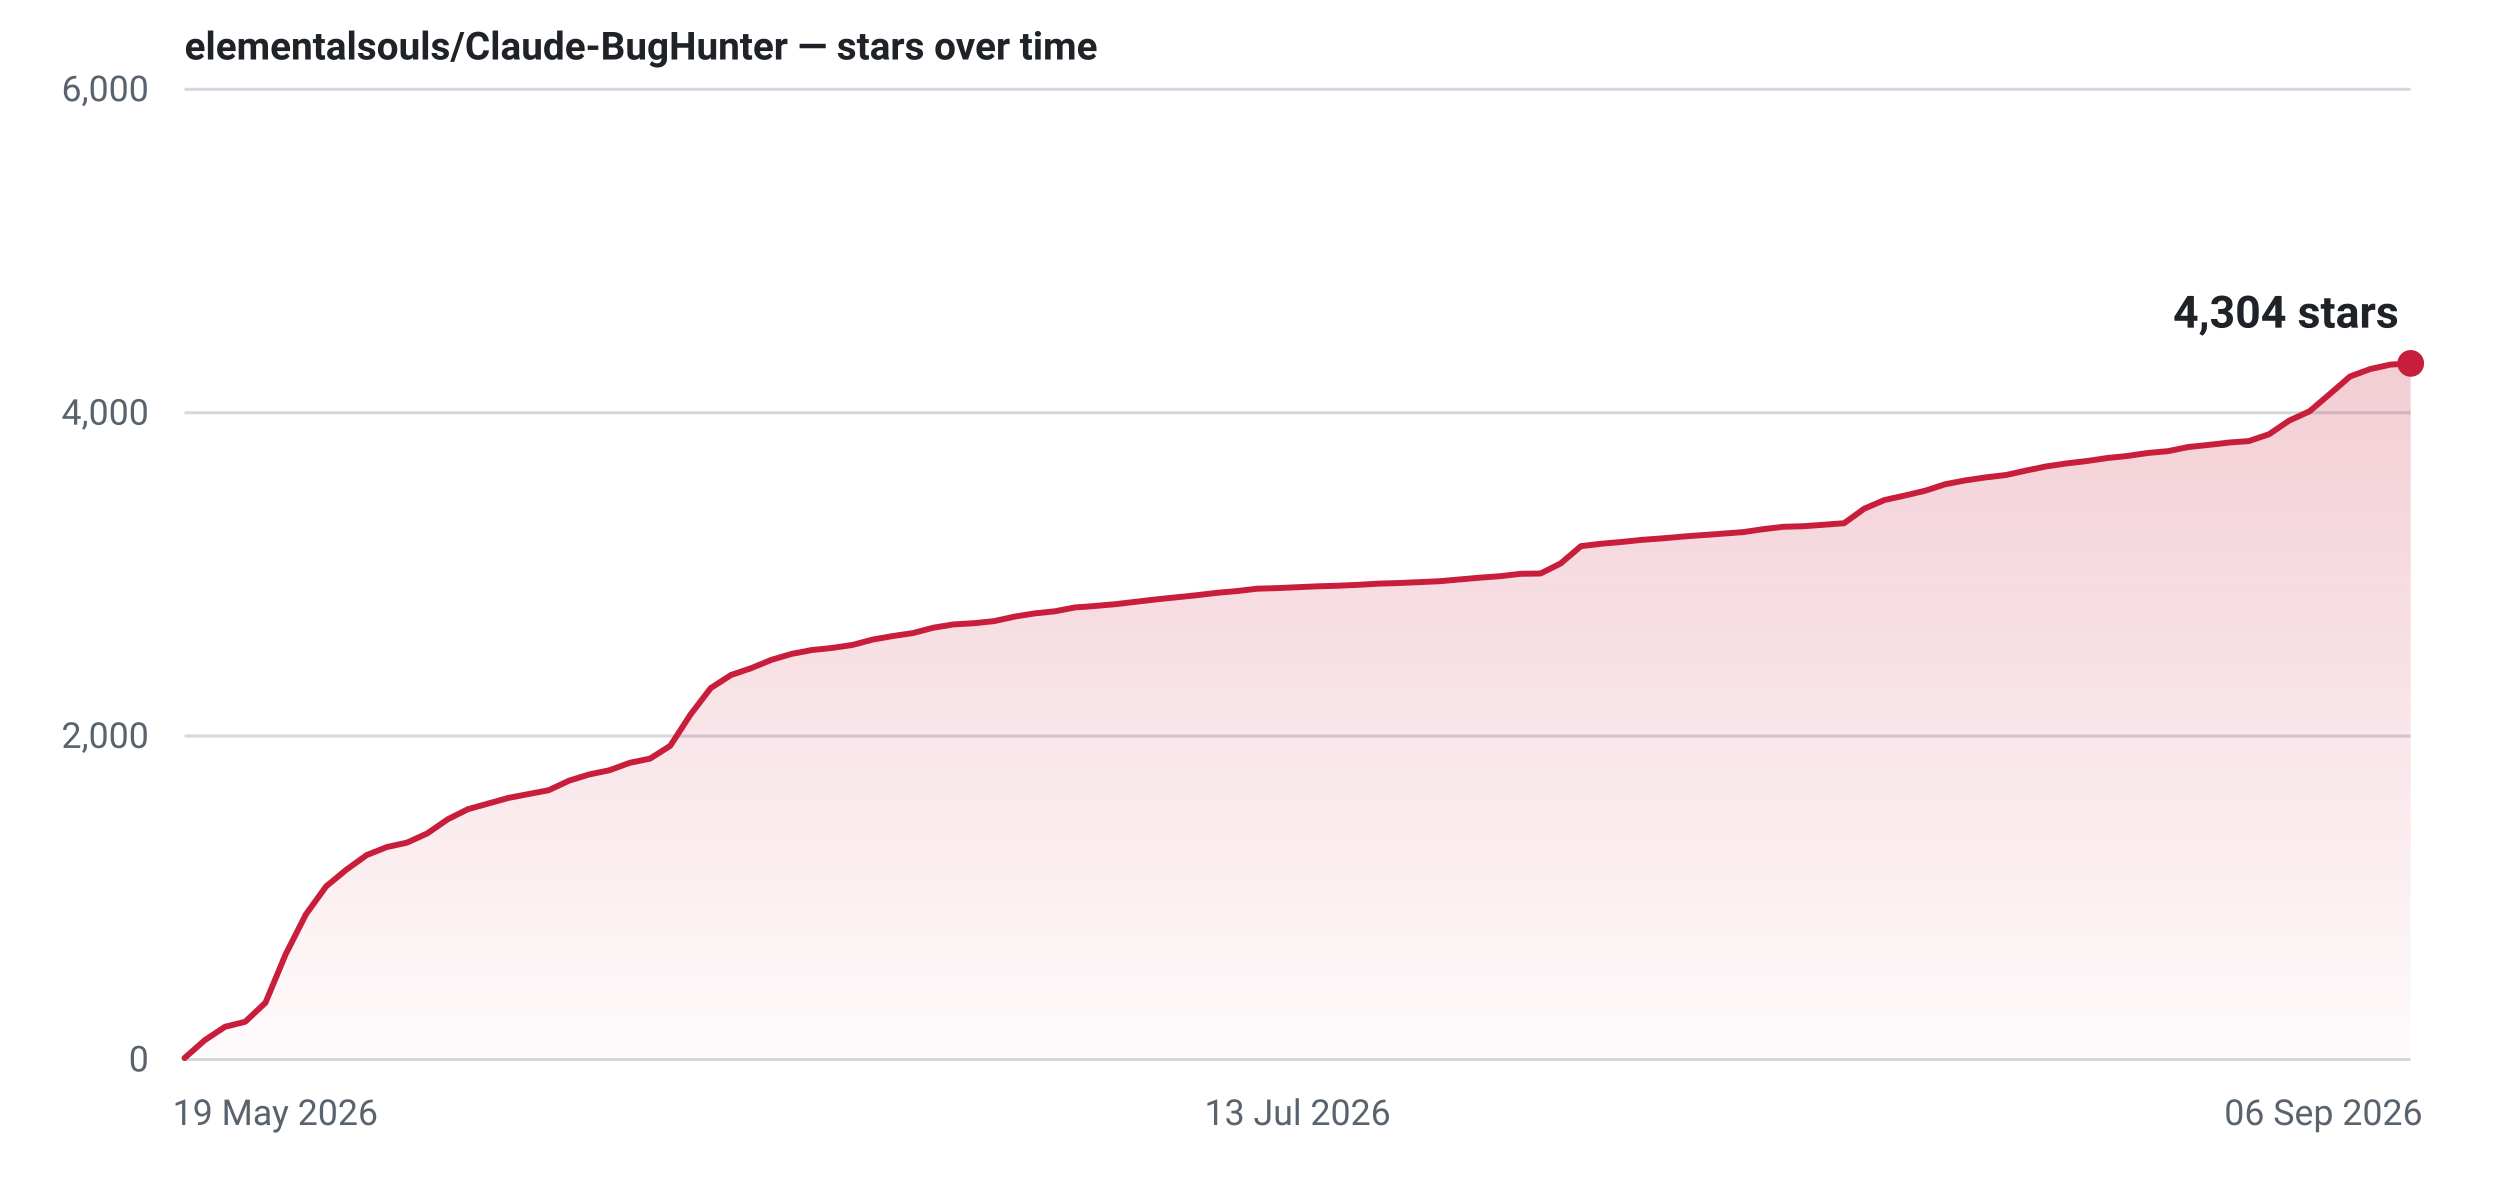
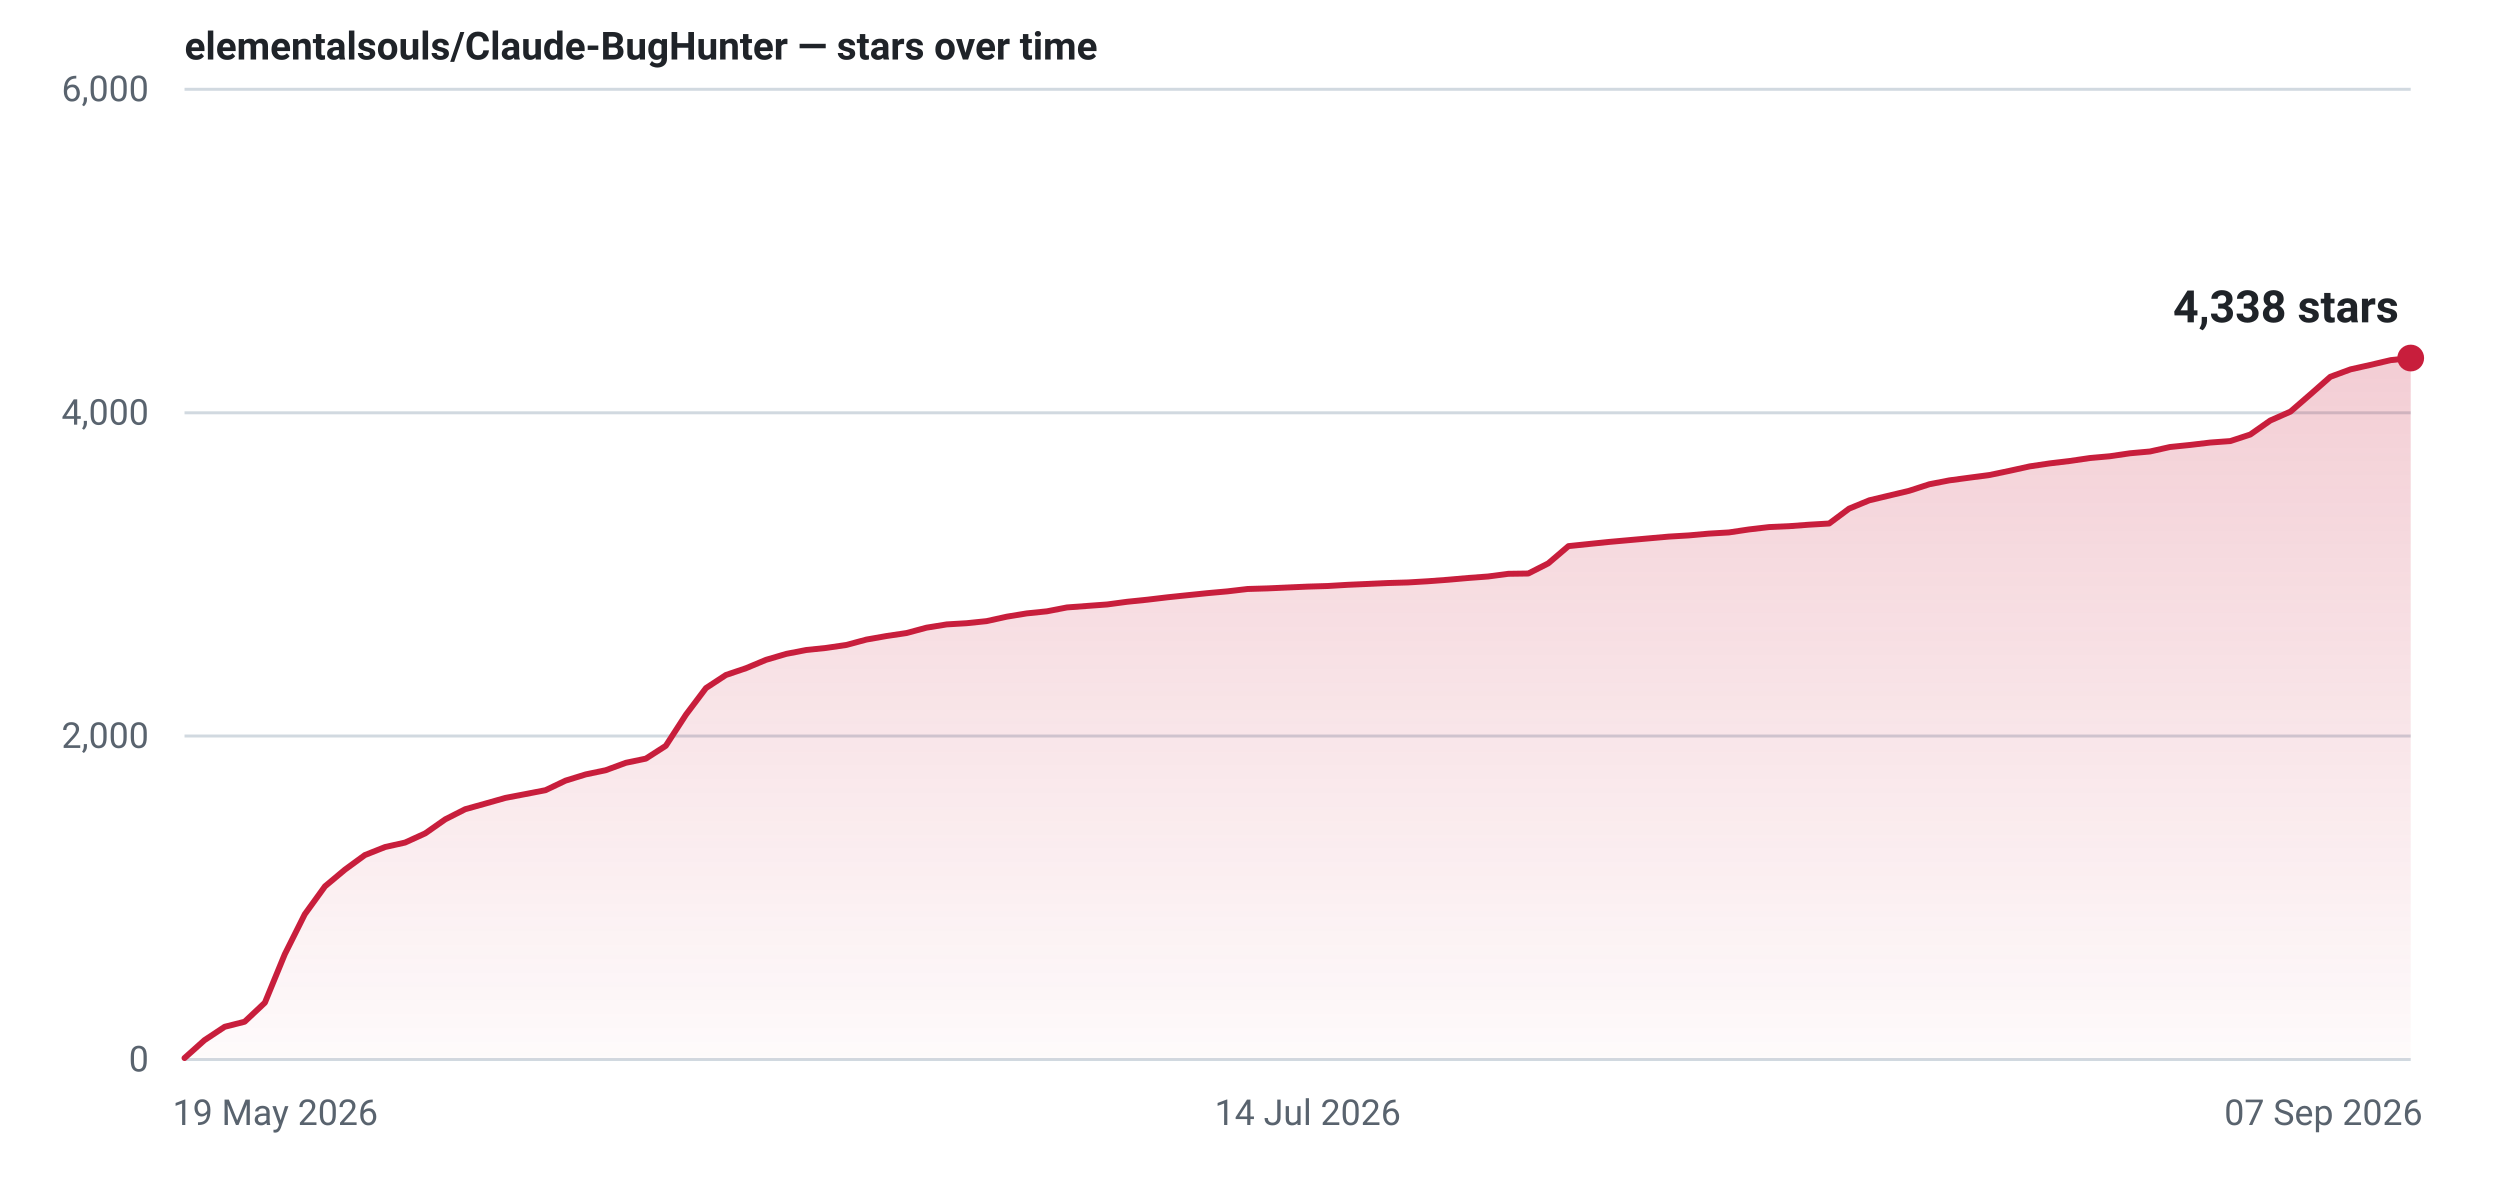
- <svg xmlns="http://www.w3.org/2000/svg" width="840" height="400" viewBox="0 0 840 400" role="img" aria-label="Star history for elementalsouls/Claude-BugHunter: 4304 stars as of 06 Sep 2026">
+ <svg xmlns="http://www.w3.org/2000/svg" width="840" height="400" viewBox="0 0 840 400" role="img" aria-label="Star history for elementalsouls/Claude-BugHunter: 4338 stars as of 07 Sep 2026">
  <defs>
    <linearGradient id="fill-light" x1="0" y1="0" x2="0" y2="1">
      <stop offset="0%" stop-color="#c81e3c" stop-opacity="0.22" />
      <stop offset="100%" stop-color="#c81e3c" stop-opacity="0.02" />
    </linearGradient>
  </defs>
  <line x1="62" y1="356.0" x2="810" y2="356.0" stroke="#d1d9e0" stroke-width="1" />
  <text x="50" y="360.0" text-anchor="end" font-family="system-ui,-apple-system,'Segoe UI',Roboto,'Helvetica Neue',Arial,sans-serif" font-size="12" font-variant-numeric="tabular-nums" fill="#59636e">0</text>
  <line x1="62" y1="247.3" x2="810" y2="247.3" stroke="#d1d9e0" stroke-width="1" />
  <text x="50" y="251.3" text-anchor="end" font-family="system-ui,-apple-system,'Segoe UI',Roboto,'Helvetica Neue',Arial,sans-serif" font-size="12" font-variant-numeric="tabular-nums" fill="#59636e">2,000</text>
  <line x1="62" y1="138.7" x2="810" y2="138.7" stroke="#d1d9e0" stroke-width="1" />
  <text x="50" y="142.7" text-anchor="end" font-family="system-ui,-apple-system,'Segoe UI',Roboto,'Helvetica Neue',Arial,sans-serif" font-size="12" font-variant-numeric="tabular-nums" fill="#59636e">4,000</text>
  <line x1="62" y1="30.0" x2="810" y2="30.0" stroke="#d1d9e0" stroke-width="1" />
  <text x="50" y="34.0" text-anchor="end" font-family="system-ui,-apple-system,'Segoe UI',Roboto,'Helvetica Neue',Arial,sans-serif" font-size="12" font-variant-numeric="tabular-nums" fill="#59636e">6,000</text>
  <text x="58.0" y="378.0" text-anchor="start" font-family="system-ui,-apple-system,'Segoe UI',Roboto,'Helvetica Neue',Arial,sans-serif" font-size="12" fill="#59636e">19 May 2026</text>
-   <text x="436.0" y="378.0" text-anchor="middle" font-family="system-ui,-apple-system,'Segoe UI',Roboto,'Helvetica Neue',Arial,sans-serif" font-size="12" fill="#59636e">13 Jul 2026</text>
-   <text x="814.0" y="378.0" text-anchor="end" font-family="system-ui,-apple-system,'Segoe UI',Roboto,'Helvetica Neue',Arial,sans-serif" font-size="12" fill="#59636e">06 Sep 2026</text>
-   <path d="M62.0,355.5 L68.8,349.5 L75.6,345.0 L82.4,343.3 L89.2,336.9 L96.0,320.6 L102.8,307.2 L109.6,297.8 L116.4,292.2 L123.2,287.3 L130.0,284.6 L136.8,283.1 L143.6,280.0 L150.4,275.3 L157.2,271.9 L164.0,270.0 L170.8,268.1 L177.6,266.8 L184.4,265.5 L191.2,262.3 L198.0,260.2 L204.8,258.8 L211.6,256.3 L218.4,254.9 L225.2,250.6 L232.0,240.1 L238.8,231.2 L245.6,226.8 L252.4,224.5 L259.2,221.7 L266.0,219.7 L272.8,218.4 L279.6,217.7 L286.4,216.7 L293.2,214.9 L300.0,213.7 L306.8,212.7 L313.6,210.9 L320.4,209.8 L327.2,209.4 L334.0,208.7 L340.8,207.2 L347.6,206.1 L354.4,205.4 L361.2,204.1 L368.0,203.6 L374.8,203.0 L381.6,202.2 L388.4,201.4 L395.2,200.7 L402.0,200.0 L408.8,199.2 L415.6,198.6 L422.4,197.8 L429.2,197.6 L436.0,197.3 L442.8,197.0 L449.6,196.8 L456.4,196.5 L463.2,196.1 L470.0,195.9 L476.8,195.6 L483.6,195.3 L490.4,194.7 L497.2,194.1 L504.0,193.6 L510.8,192.8 L517.6,192.7 L524.4,189.3 L531.2,183.5 L538.0,182.7 L544.8,182.1 L551.6,181.4 L558.4,180.9 L565.2,180.3 L572.0,179.8 L578.8,179.3 L585.6,178.8 L592.4,177.8 L599.2,177.0 L606.0,176.8 L612.8,176.3 L619.6,175.8 L626.4,170.9 L633.2,168.0 L640.0,166.5 L646.8,164.9 L653.6,162.7 L660.4,161.4 L667.2,160.4 L674.0,159.6 L680.8,158.1 L687.6,156.7 L694.4,155.7 L701.2,154.9 L708.0,153.9 L714.8,153.2 L721.6,152.2 L728.4,151.6 L735.2,150.2 L742.0,149.5 L748.8,148.7 L755.6,148.2 L762.4,145.9 L769.2,141.3 L776.0,138.2 L782.8,132.4 L789.6,126.5 L796.4,124.0 L803.2,122.5 L810.0,122.1 L810.0,356 L62.0,356 Z" fill="url(#fill-light)" />
-   <path d="M62.0,355.5 L68.8,349.5 L75.6,345.0 L82.4,343.3 L89.2,336.9 L96.0,320.6 L102.8,307.2 L109.6,297.8 L116.4,292.2 L123.2,287.3 L130.0,284.6 L136.8,283.1 L143.6,280.0 L150.4,275.3 L157.2,271.9 L164.0,270.0 L170.8,268.1 L177.6,266.8 L184.4,265.5 L191.2,262.3 L198.0,260.2 L204.8,258.8 L211.6,256.3 L218.4,254.9 L225.2,250.6 L232.0,240.1 L238.8,231.2 L245.6,226.8 L252.4,224.5 L259.2,221.7 L266.0,219.7 L272.8,218.4 L279.6,217.7 L286.4,216.7 L293.2,214.9 L300.0,213.7 L306.8,212.7 L313.6,210.9 L320.4,209.8 L327.2,209.4 L334.0,208.7 L340.8,207.2 L347.6,206.1 L354.4,205.4 L361.2,204.1 L368.0,203.6 L374.8,203.0 L381.6,202.2 L388.4,201.4 L395.2,200.7 L402.0,200.0 L408.8,199.2 L415.6,198.6 L422.4,197.8 L429.2,197.6 L436.0,197.3 L442.8,197.0 L449.6,196.8 L456.4,196.5 L463.2,196.1 L470.0,195.9 L476.8,195.6 L483.6,195.3 L490.4,194.7 L497.2,194.1 L504.0,193.6 L510.8,192.8 L517.6,192.7 L524.4,189.3 L531.2,183.5 L538.0,182.7 L544.8,182.1 L551.6,181.4 L558.4,180.9 L565.2,180.3 L572.0,179.8 L578.8,179.3 L585.6,178.8 L592.4,177.8 L599.2,177.0 L606.0,176.8 L612.8,176.3 L619.6,175.8 L626.4,170.9 L633.2,168.0 L640.0,166.5 L646.8,164.9 L653.6,162.7 L660.4,161.4 L667.2,160.4 L674.0,159.6 L680.8,158.1 L687.6,156.7 L694.4,155.7 L701.2,154.9 L708.0,153.9 L714.8,153.2 L721.6,152.2 L728.4,151.6 L735.2,150.2 L742.0,149.5 L748.8,148.7 L755.6,148.2 L762.4,145.9 L769.2,141.3 L776.0,138.2 L782.8,132.4 L789.6,126.5 L796.4,124.0 L803.2,122.5 L810.0,122.1" fill="none" stroke="#c81e3c" stroke-width="2" stroke-linejoin="round" stroke-linecap="round" />
-   <circle cx="810.0" cy="122.1" r="4.5" fill="#c81e3c" />
-   <text x="806.0" y="110.1" text-anchor="end" font-family="system-ui,-apple-system,'Segoe UI',Roboto,'Helvetica Neue',Arial,sans-serif" font-size="15" font-weight="600" font-variant-numeric="tabular-nums" fill="#1f2328">4,304 stars</text>
+   <text x="439.4" y="378.0" text-anchor="middle" font-family="system-ui,-apple-system,'Segoe UI',Roboto,'Helvetica Neue',Arial,sans-serif" font-size="12" fill="#59636e">14 Jul 2026</text>
+   <text x="814.0" y="378.0" text-anchor="end" font-family="system-ui,-apple-system,'Segoe UI',Roboto,'Helvetica Neue',Arial,sans-serif" font-size="12" fill="#59636e">07 Sep 2026</text>
+   <path d="M62.0,355.5 L68.7,349.5 L75.5,345.0 L82.2,343.3 L89.0,336.9 L95.7,320.6 L102.4,307.2 L109.2,297.8 L115.9,292.2 L122.6,287.3 L129.4,284.6 L136.1,283.1 L142.9,280.0 L149.6,275.3 L156.3,271.9 L163.1,270.0 L169.8,268.1 L176.6,266.8 L183.3,265.5 L190.0,262.3 L196.8,260.2 L203.5,258.8 L210.3,256.3 L217.0,254.9 L223.7,250.6 L230.5,240.1 L237.2,231.2 L243.9,226.8 L250.7,224.5 L257.4,221.7 L264.2,219.7 L270.9,218.4 L277.6,217.7 L284.4,216.7 L291.1,214.9 L297.9,213.7 L304.6,212.7 L311.3,210.9 L318.1,209.8 L324.8,209.4 L331.5,208.7 L338.3,207.2 L345.0,206.1 L351.8,205.4 L358.5,204.1 L365.2,203.6 L372.0,203.1 L378.7,202.2 L385.5,201.5 L392.2,200.7 L398.9,200.0 L405.7,199.3 L412.4,198.7 L419.2,197.9 L425.9,197.7 L432.6,197.4 L439.4,197.1 L446.1,196.9 L452.8,196.5 L459.6,196.2 L466.3,195.9 L473.1,195.7 L479.8,195.3 L486.5,194.8 L493.3,194.2 L500.0,193.7 L506.8,192.8 L513.5,192.7 L520.2,189.3 L527.0,183.5 L533.7,182.8 L540.5,182.1 L547.2,181.5 L553.9,180.9 L560.7,180.3 L567.4,179.9 L574.1,179.3 L580.9,178.9 L587.6,177.9 L594.4,177.1 L601.1,176.8 L607.8,176.3 L614.6,175.9 L621.3,170.9 L628.1,168.1 L634.8,166.5 L641.5,164.9 L648.3,162.7 L655.0,161.4 L661.7,160.5 L668.5,159.6 L675.2,158.2 L682.0,156.7 L688.7,155.7 L695.4,154.9 L702.2,153.9 L708.9,153.3 L715.7,152.3 L722.4,151.7 L729.1,150.2 L735.9,149.5 L742.6,148.7 L749.4,148.2 L756.1,146.0 L762.8,141.3 L769.6,138.3 L776.3,132.5 L783.0,126.6 L789.8,124.1 L796.5,122.6 L803.3,121.0 L810.0,120.3 L810.0,356 L62.0,356 Z" fill="url(#fill-light)" />
+   <path d="M62.0,355.5 L68.7,349.5 L75.5,345.0 L82.2,343.3 L89.0,336.9 L95.7,320.6 L102.4,307.2 L109.2,297.8 L115.9,292.2 L122.6,287.3 L129.4,284.6 L136.1,283.1 L142.9,280.0 L149.6,275.3 L156.3,271.9 L163.1,270.0 L169.8,268.1 L176.6,266.8 L183.3,265.5 L190.0,262.3 L196.8,260.2 L203.5,258.8 L210.3,256.3 L217.0,254.9 L223.7,250.6 L230.5,240.1 L237.2,231.2 L243.9,226.8 L250.7,224.5 L257.4,221.7 L264.2,219.7 L270.9,218.4 L277.6,217.7 L284.4,216.7 L291.1,214.9 L297.9,213.7 L304.6,212.7 L311.3,210.9 L318.1,209.8 L324.8,209.4 L331.5,208.7 L338.3,207.2 L345.0,206.1 L351.8,205.4 L358.5,204.1 L365.2,203.6 L372.0,203.1 L378.7,202.2 L385.5,201.5 L392.2,200.7 L398.9,200.0 L405.7,199.3 L412.4,198.7 L419.2,197.9 L425.9,197.7 L432.6,197.4 L439.4,197.1 L446.1,196.9 L452.8,196.5 L459.6,196.2 L466.3,195.9 L473.1,195.7 L479.8,195.3 L486.5,194.8 L493.3,194.2 L500.0,193.7 L506.8,192.8 L513.5,192.7 L520.2,189.3 L527.0,183.5 L533.7,182.8 L540.5,182.1 L547.2,181.5 L553.9,180.9 L560.7,180.3 L567.4,179.9 L574.1,179.3 L580.9,178.9 L587.6,177.9 L594.4,177.1 L601.1,176.8 L607.8,176.3 L614.6,175.9 L621.3,170.9 L628.1,168.1 L634.8,166.5 L641.5,164.9 L648.3,162.7 L655.0,161.4 L661.7,160.5 L668.5,159.6 L675.2,158.2 L682.0,156.7 L688.7,155.7 L695.4,154.9 L702.2,153.9 L708.9,153.3 L715.7,152.3 L722.4,151.7 L729.1,150.2 L735.9,149.5 L742.6,148.7 L749.4,148.2 L756.1,146.0 L762.8,141.3 L769.6,138.3 L776.3,132.5 L783.0,126.6 L789.8,124.1 L796.5,122.6 L803.3,121.0 L810.0,120.3" fill="none" stroke="#c81e3c" stroke-width="2" stroke-linejoin="round" stroke-linecap="round" />
+   <circle cx="810.0" cy="120.3" r="4.5" fill="#c81e3c" />
+   <text x="806.0" y="108.3" text-anchor="end" font-family="system-ui,-apple-system,'Segoe UI',Roboto,'Helvetica Neue',Arial,sans-serif" font-size="15" font-weight="600" font-variant-numeric="tabular-nums" fill="#1f2328">4,338 stars</text>
  <text x="62" y="20" font-family="system-ui,-apple-system,'Segoe UI',Roboto,'Helvetica Neue',Arial,sans-serif" font-size="13" font-weight="600" fill="#1f2328">elementalsouls/Claude-BugHunter — stars over time</text>
</svg>
